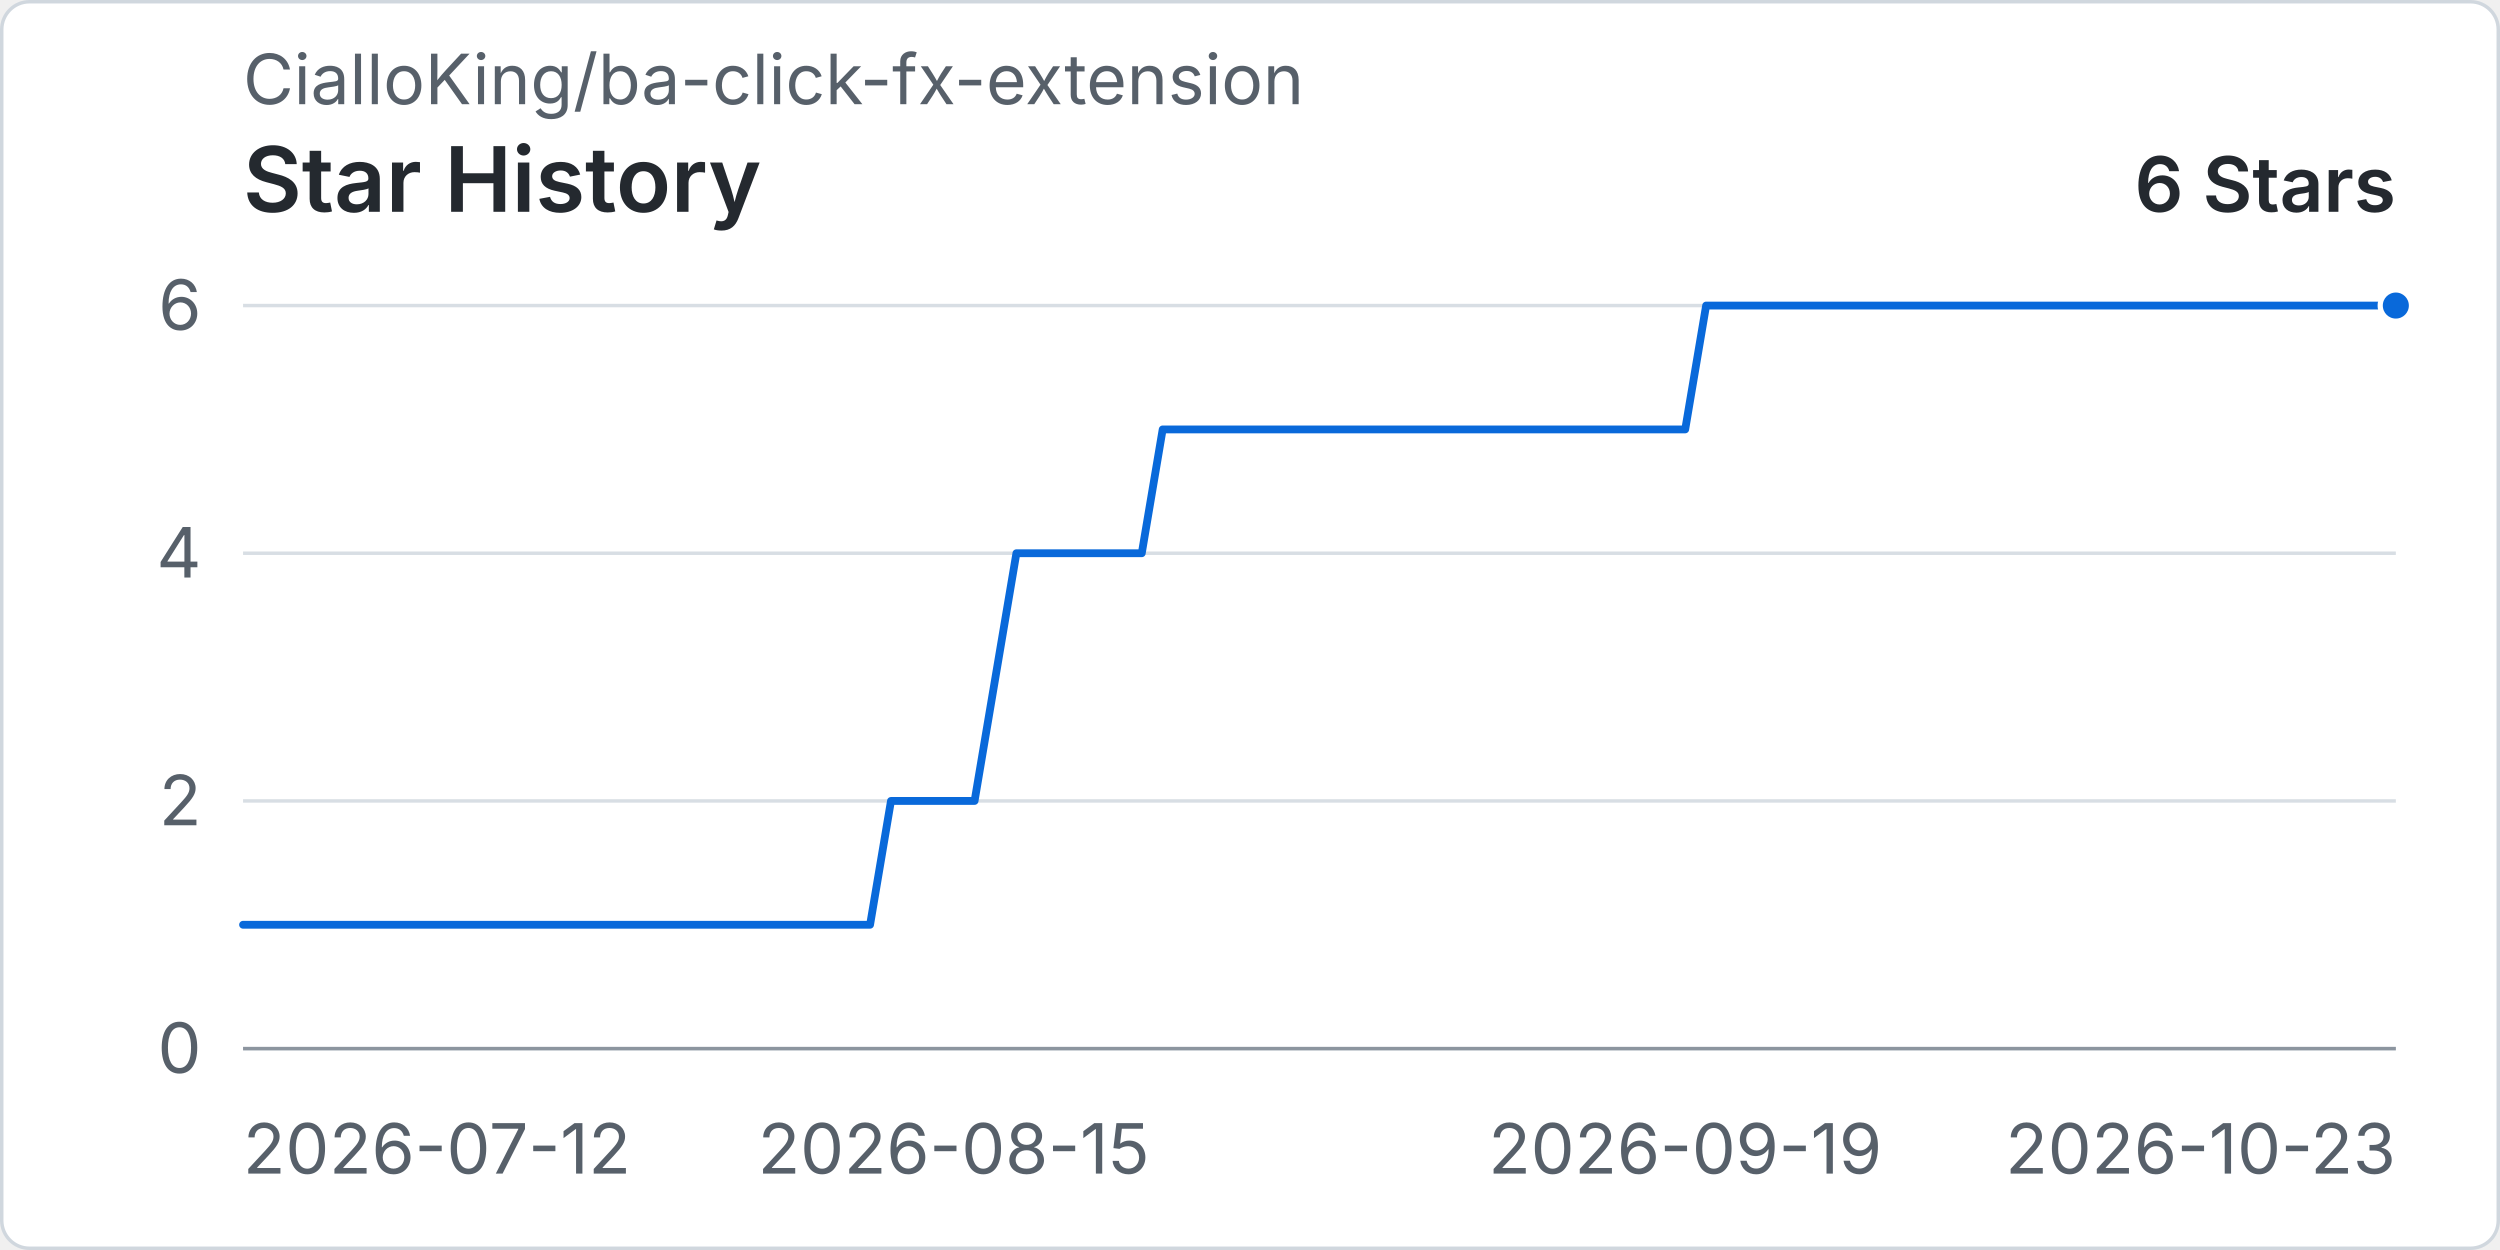
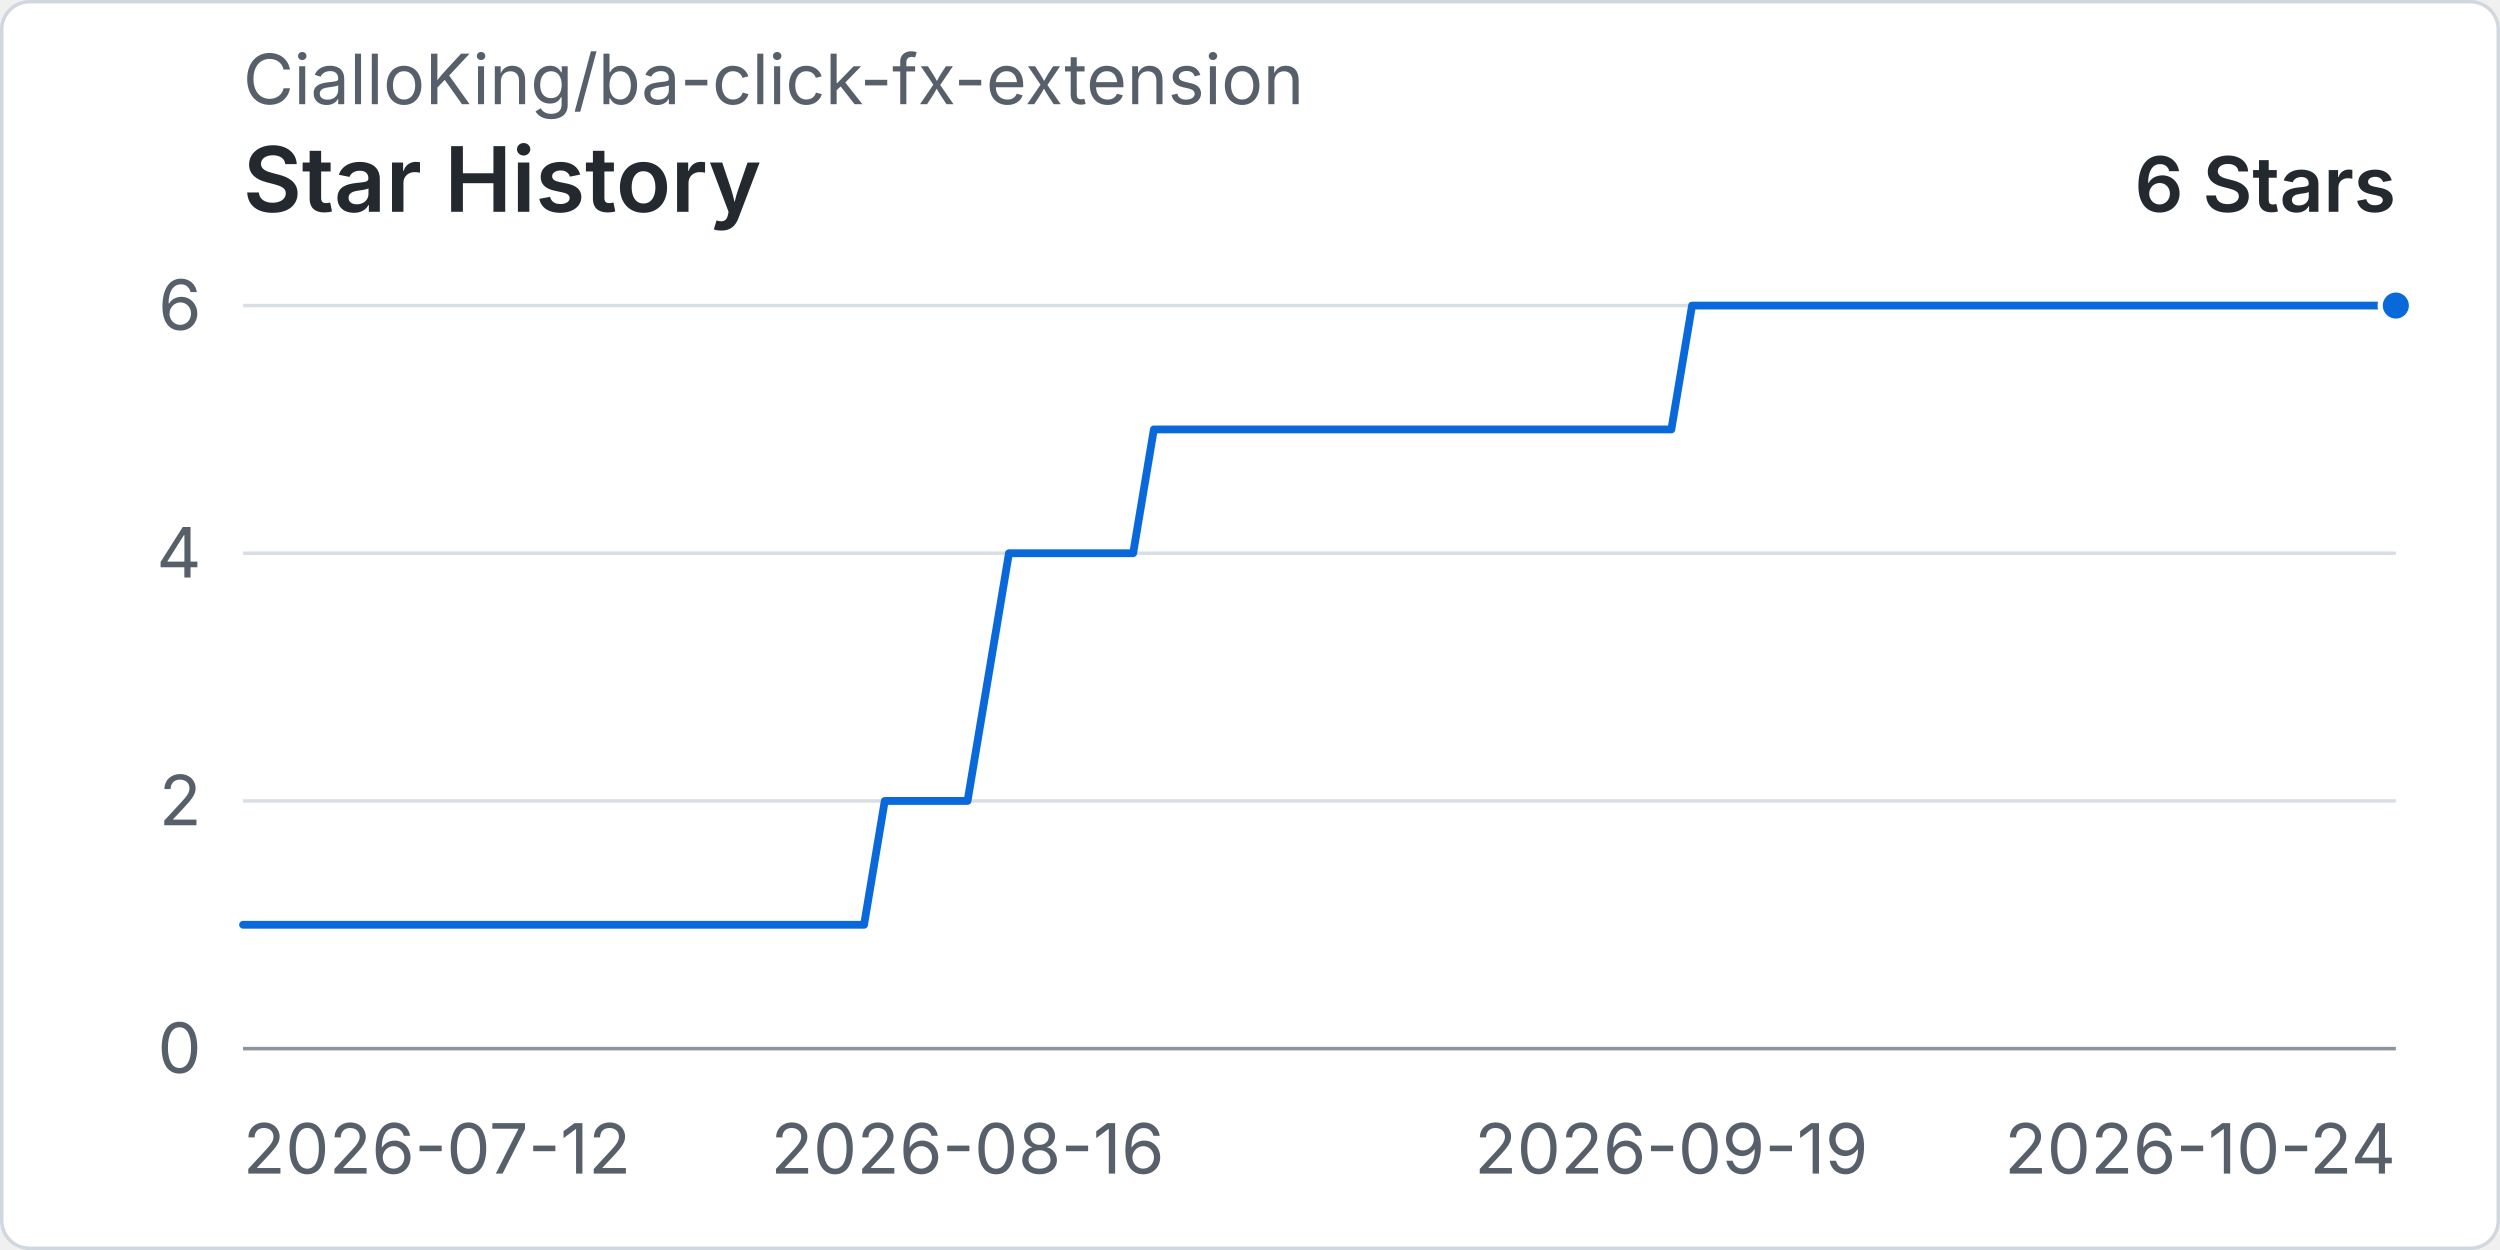
<svg xmlns="http://www.w3.org/2000/svg" width="960" height="480" viewBox="0 0 720 360" role="img" aria-labelledby="title desc">
  <rect x="0.5" y="0.5" width="719" height="359" rx="8" fill="#ffffff" stroke="#d0d7de" />
  <text x="70" y="30" fill="#57606a" font-family="-apple-system, BlinkMacSystemFont, 'Segoe UI', sans-serif" font-size="20">CialloKing/ba-click-fx-extension</text>
  <text x="70" y="61" fill="#24292f" font-family="-apple-system, BlinkMacSystemFont, 'Segoe UI', sans-serif" font-size="26" font-weight="600">Star History</text>
  <text x="690" y="61" text-anchor="end" fill="#24292f" font-family="-apple-system, BlinkMacSystemFont, 'Segoe UI', sans-serif" font-size="22" font-weight="600">6 Stars</text>
  <line x1="70" y1="302" x2="690" y2="302" stroke="#d8dee4" stroke-width="1" />
  <text x="58" y="309" text-anchor="end" fill="#57606a" font-family="-apple-system, BlinkMacSystemFont, 'Segoe UI', sans-serif" font-size="20">0</text>
  <line x1="70" y1="230.67" x2="690" y2="230.67" stroke="#d8dee4" stroke-width="1" />
  <text x="58" y="237.67" text-anchor="end" fill="#57606a" font-family="-apple-system, BlinkMacSystemFont, 'Segoe UI', sans-serif" font-size="20">2</text>
  <line x1="70" y1="159.33" x2="690" y2="159.33" stroke="#d8dee4" stroke-width="1" />
  <text x="58" y="166.33" text-anchor="end" fill="#57606a" font-family="-apple-system, BlinkMacSystemFont, 'Segoe UI', sans-serif" font-size="20">4</text>
  <line x1="70" y1="88" x2="690" y2="88" stroke="#d8dee4" stroke-width="1" />
  <text x="58" y="95" text-anchor="end" fill="#57606a" font-family="-apple-system, BlinkMacSystemFont, 'Segoe UI', sans-serif" font-size="20">6</text>
  <line x1="70" y1="302" x2="690" y2="302" stroke="#8c959f" stroke-width="1" />
  <text x="70" y="338" text-anchor="start" fill="#57606a" font-family="-apple-system, BlinkMacSystemFont, 'Segoe UI', sans-serif" font-size="20">2026-07-12</text>
-   <text x="274.66" y="338" text-anchor="middle" fill="#57606a" font-family="-apple-system, BlinkMacSystemFont, 'Segoe UI', sans-serif" font-size="20">2026-08-15</text>
-   <text x="485.34" y="338" text-anchor="middle" fill="#57606a" font-family="-apple-system, BlinkMacSystemFont, 'Segoe UI', sans-serif" font-size="20">2026-09-19</text>
-   <text x="690" y="338" text-anchor="end" fill="#57606a" font-family="-apple-system, BlinkMacSystemFont, 'Segoe UI', sans-serif" font-size="20">2026-10-23</text>
-   <path data-series="stars" d="M 70 266.33 L 76.02 266.33 L 82.04 266.33 L 88.06 266.33 L 94.08 266.33 L 100.1 266.33 L 106.12 266.33 L 112.14 266.33 L 118.16 266.33 L 124.17 266.33 L 130.19 266.33 L 136.21 266.33 L 142.23 266.33 L 148.25 266.33 L 154.27 266.33 L 160.29 266.33 L 166.31 266.33 L 172.33 266.33 L 178.35 266.33 L 184.37 266.33 L 190.39 266.33 L 196.41 266.33 L 202.43 266.33 L 208.45 266.33 L 214.47 266.33 L 220.49 266.33 L 226.5 266.33 L 232.52 266.33 L 238.54 266.33 L 244.56 266.33 L 250.58 266.33 L 256.6 230.67 L 262.62 230.67 L 268.64 230.67 L 274.66 230.67 L 280.68 230.67 L 286.7 195 L 292.72 159.33 L 298.74 159.33 L 304.76 159.33 L 310.78 159.33 L 316.8 159.33 L 322.82 159.33 L 328.83 159.33 L 334.85 123.67 L 340.87 123.67 L 346.89 123.67 L 352.91 123.67 L 358.93 123.67 L 364.95 123.67 L 370.97 123.67 L 376.99 123.67 L 383.01 123.67 L 389.03 123.67 L 395.05 123.67 L 401.07 123.67 L 407.09 123.67 L 413.11 123.67 L 419.13 123.67 L 425.15 123.67 L 431.17 123.67 L 437.18 123.67 L 443.2 123.67 L 449.22 123.67 L 455.24 123.67 L 461.26 123.67 L 467.28 123.67 L 473.3 123.67 L 479.32 123.67 L 485.34 123.67 L 491.36 88 L 497.38 88 L 503.4 88 L 509.42 88 L 515.44 88 L 521.46 88 L 527.48 88 L 533.5 88 L 539.51 88 L 545.53 88 L 551.55 88 L 557.57 88 L 563.59 88 L 569.61 88 L 575.63 88 L 581.65 88 L 587.67 88 L 593.69 88 L 599.71 88 L 605.73 88 L 611.75 88 L 617.77 88 L 623.79 88 L 629.81 88 L 635.83 88 L 641.84 88 L 647.86 88 L 653.88 88 L 659.9 88 L 665.92 88 L 671.94 88 L 677.96 88 L 683.98 88 L 690 88" fill="none" stroke="#0969da" stroke-width="3" stroke-linecap="round" stroke-linejoin="round" vector-effect="non-scaling-stroke" />
+   <text x="278.65" y="338" text-anchor="middle" fill="#57606a" font-family="-apple-system, BlinkMacSystemFont, 'Segoe UI', sans-serif" font-size="20">2026-08-16</text>
+   <text x="481.35" y="338" text-anchor="middle" fill="#57606a" font-family="-apple-system, BlinkMacSystemFont, 'Segoe UI', sans-serif" font-size="20">2026-09-19</text>
+   <text x="690" y="338" text-anchor="end" fill="#57606a" font-family="-apple-system, BlinkMacSystemFont, 'Segoe UI', sans-serif" font-size="20">2026-10-24</text>
+   <path data-series="stars" d="M 70 266.33 L 75.96 266.33 L 81.92 266.33 L 87.88 266.33 L 93.85 266.33 L 99.81 266.33 L 105.77 266.33 L 111.73 266.33 L 117.69 266.33 L 123.65 266.33 L 129.62 266.33 L 135.58 266.33 L 141.54 266.33 L 147.5 266.33 L 153.46 266.33 L 159.42 266.33 L 165.38 266.33 L 171.35 266.33 L 177.31 266.33 L 183.27 266.33 L 189.23 266.33 L 195.19 266.33 L 201.15 266.33 L 207.12 266.33 L 213.08 266.33 L 219.04 266.33 L 225 266.33 L 230.96 266.33 L 236.92 266.33 L 242.88 266.33 L 248.85 266.33 L 254.81 230.67 L 260.77 230.67 L 266.73 230.67 L 272.69 230.67 L 278.65 230.67 L 284.62 195 L 290.58 159.33 L 296.54 159.33 L 302.5 159.33 L 308.46 159.33 L 314.42 159.33 L 320.38 159.33 L 326.35 159.33 L 332.31 123.67 L 338.27 123.67 L 344.23 123.67 L 350.19 123.67 L 356.15 123.67 L 362.12 123.67 L 368.08 123.67 L 374.04 123.67 L 380 123.67 L 385.96 123.67 L 391.92 123.67 L 397.88 123.67 L 403.85 123.67 L 409.81 123.67 L 415.77 123.67 L 421.73 123.67 L 427.69 123.67 L 433.65 123.67 L 439.62 123.67 L 445.58 123.67 L 451.54 123.67 L 457.5 123.67 L 463.46 123.67 L 469.42 123.67 L 475.38 123.67 L 481.35 123.67 L 487.31 88 L 493.27 88 L 499.23 88 L 505.19 88 L 511.15 88 L 517.12 88 L 523.08 88 L 529.04 88 L 535 88 L 540.96 88 L 546.92 88 L 552.88 88 L 558.85 88 L 564.81 88 L 570.77 88 L 576.73 88 L 582.69 88 L 588.65 88 L 594.62 88 L 600.58 88 L 606.54 88 L 612.5 88 L 618.46 88 L 624.42 88 L 630.38 88 L 636.35 88 L 642.31 88 L 648.27 88 L 654.23 88 L 660.19 88 L 666.15 88 L 672.12 88 L 678.08 88 L 684.04 88 L 690 88" fill="none" stroke="#0969da" stroke-width="3" stroke-linecap="round" stroke-linejoin="round" vector-effect="non-scaling-stroke" />
  <circle data-series="stars" cx="690" cy="88" r="4.5" fill="#0969da" stroke="#ffffff" stroke-width="2" vector-effect="non-scaling-stroke" />
</svg>
